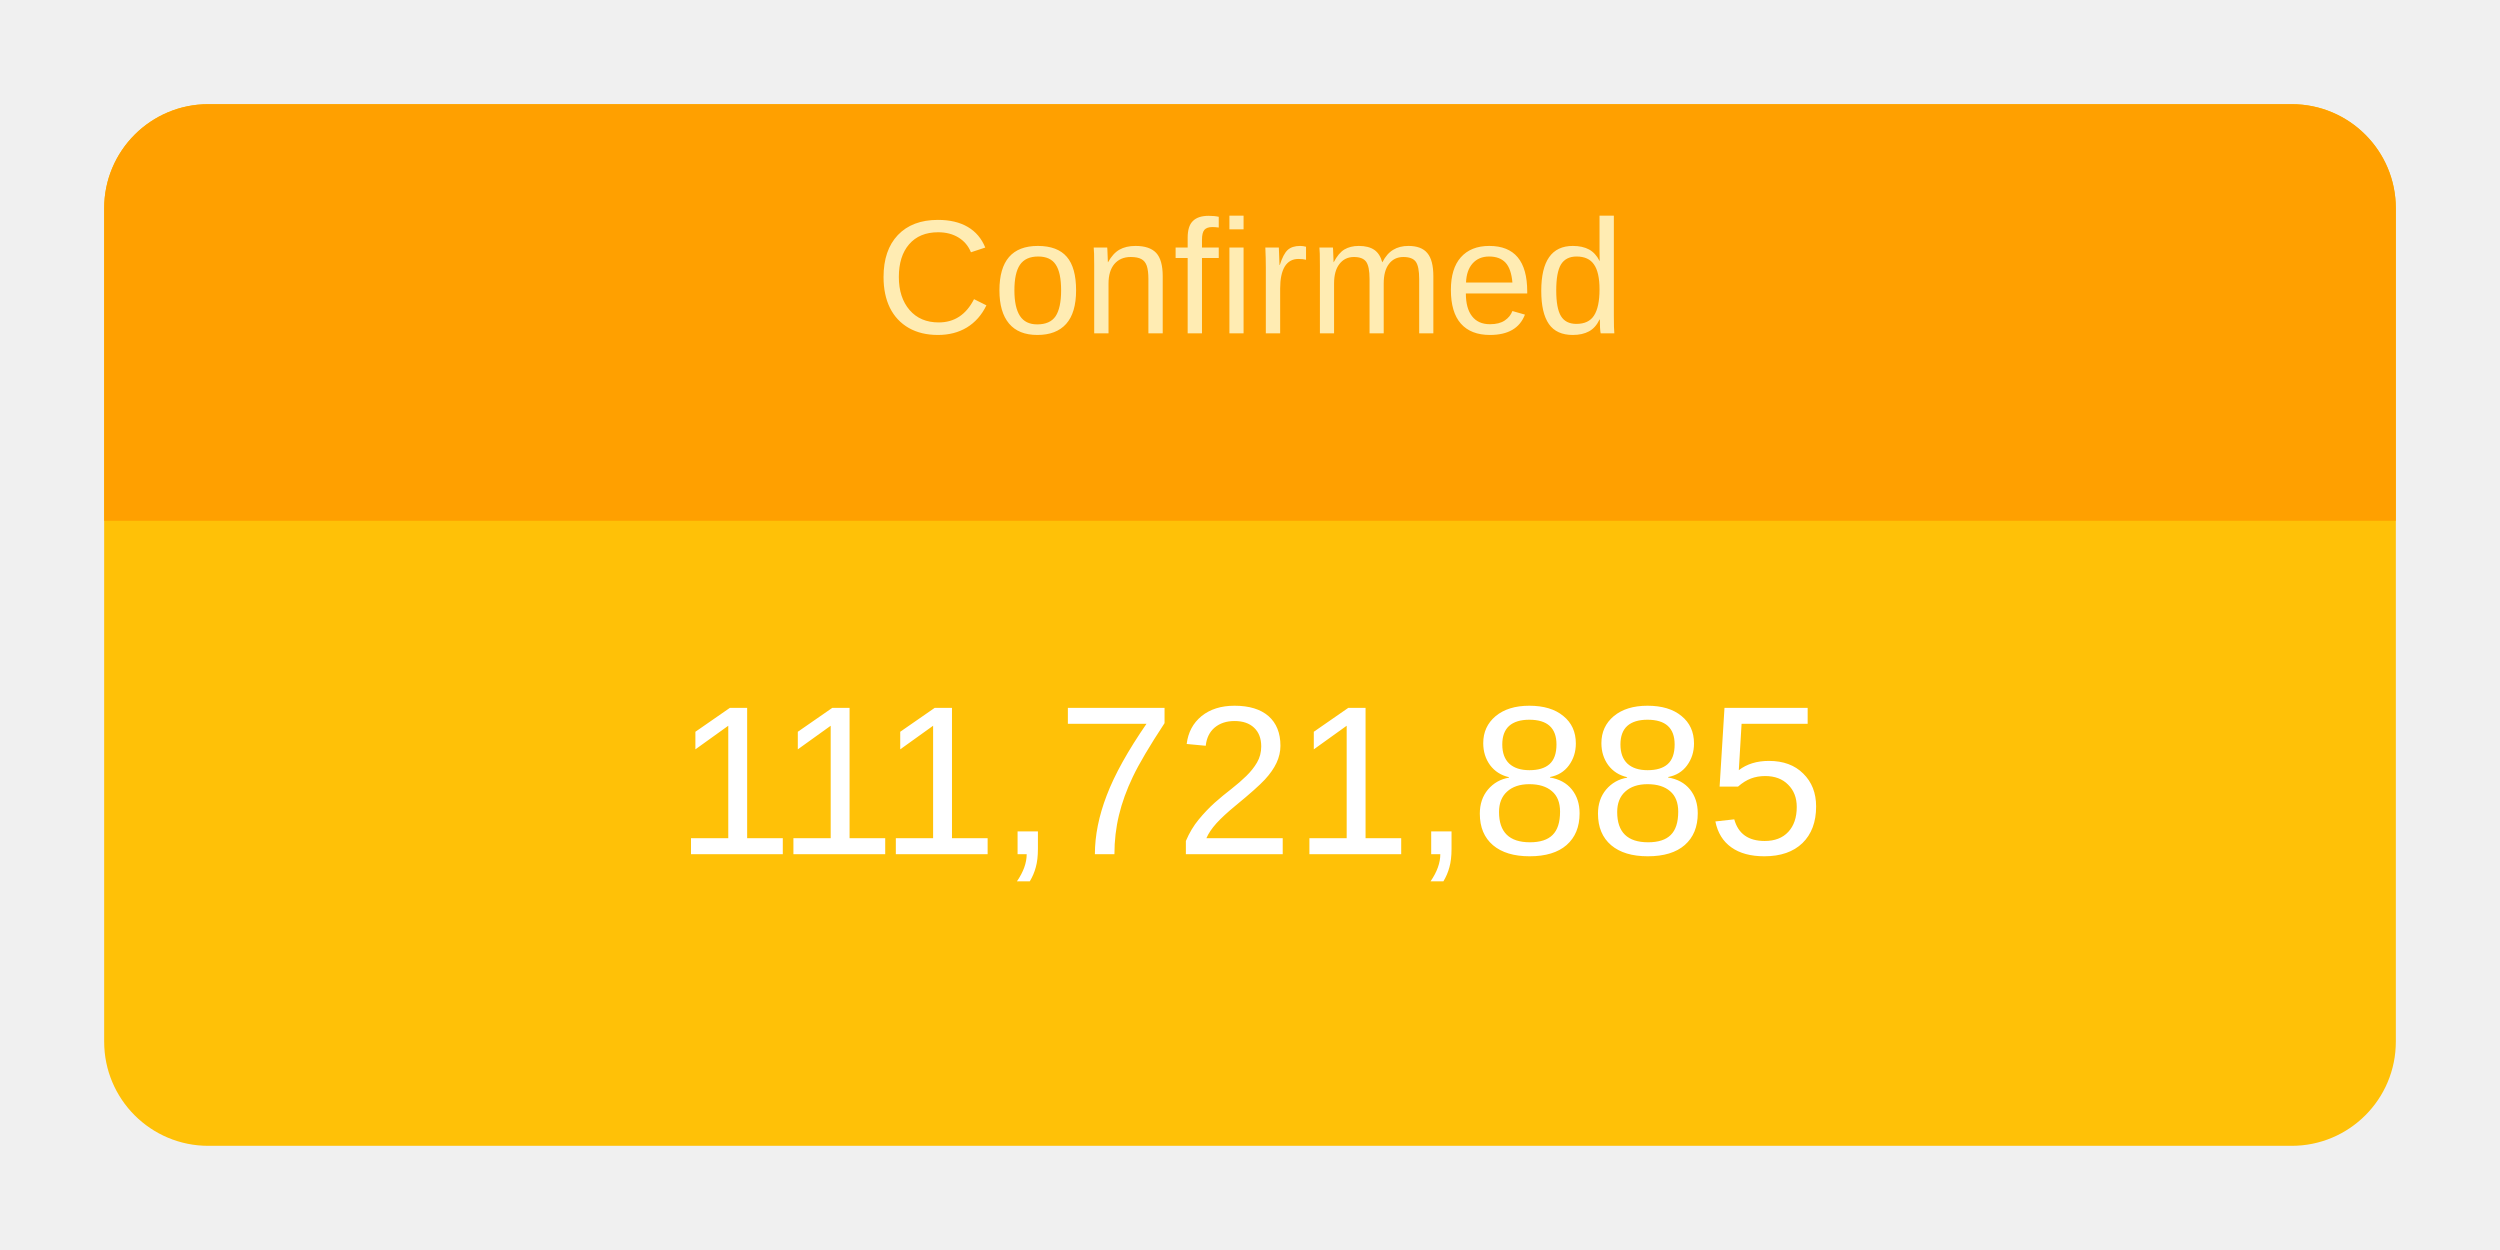
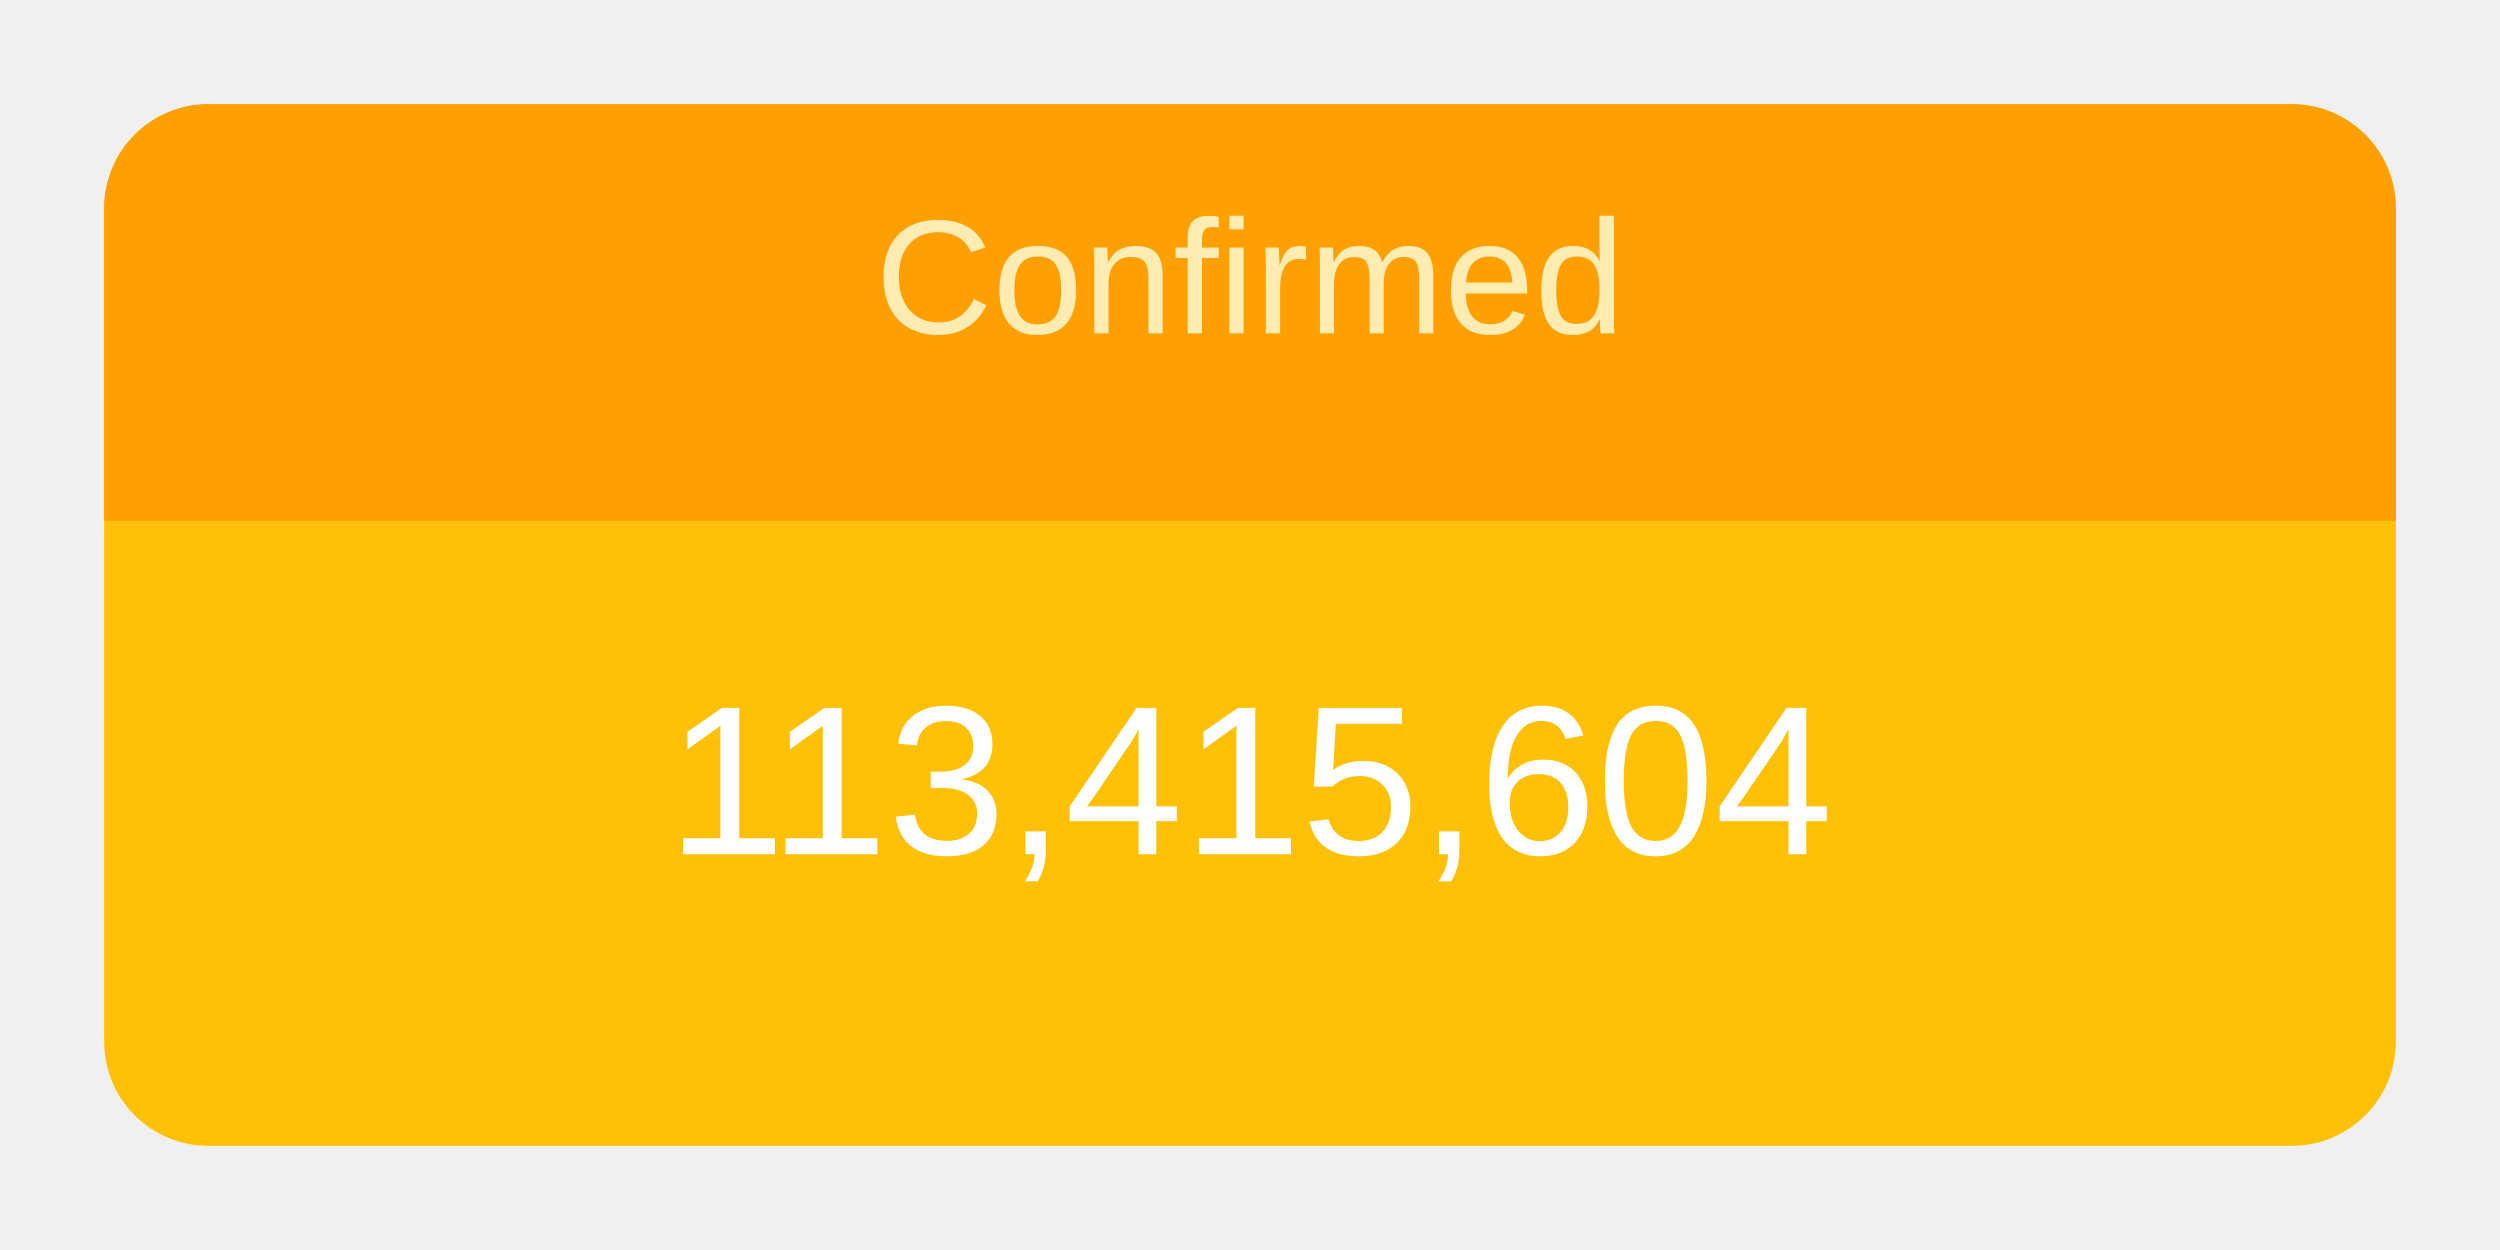
<svg xmlns="http://www.w3.org/2000/svg" height="120" viewBox="" width="240">
  <g transform="translate(10,10)">
    <rect rx="10" ry="10" width="220" height="100" style="fill: #ffc107; stroke-width: 5;" />
    <svg width="220" height="100">
      <text x="50%" y="72%" alignment-baseline="middle" text-anchor="middle" fill="white" font-size="1.7em" font-family="Arial, Helvetica, sans-serif">
-         111,721,885
+         113,415,604
      </text>
    </svg>
    <path fill="#FFA000" d=" M 210 0              a 10 10 0 0 1 10 10              v 30             h-220             v-30             a 10 10 0 0 1 10 -10" />
    <svg width="220" height="40">
      <text x="50%" y="55%" alignment-baseline="middle" text-anchor="middle" fill="#FFECB3" font-size="1.3em" font-family="Arial, Helvetica, sans-serif">
        Confirmed
      </text>
    </svg>
  </g>
</svg>
